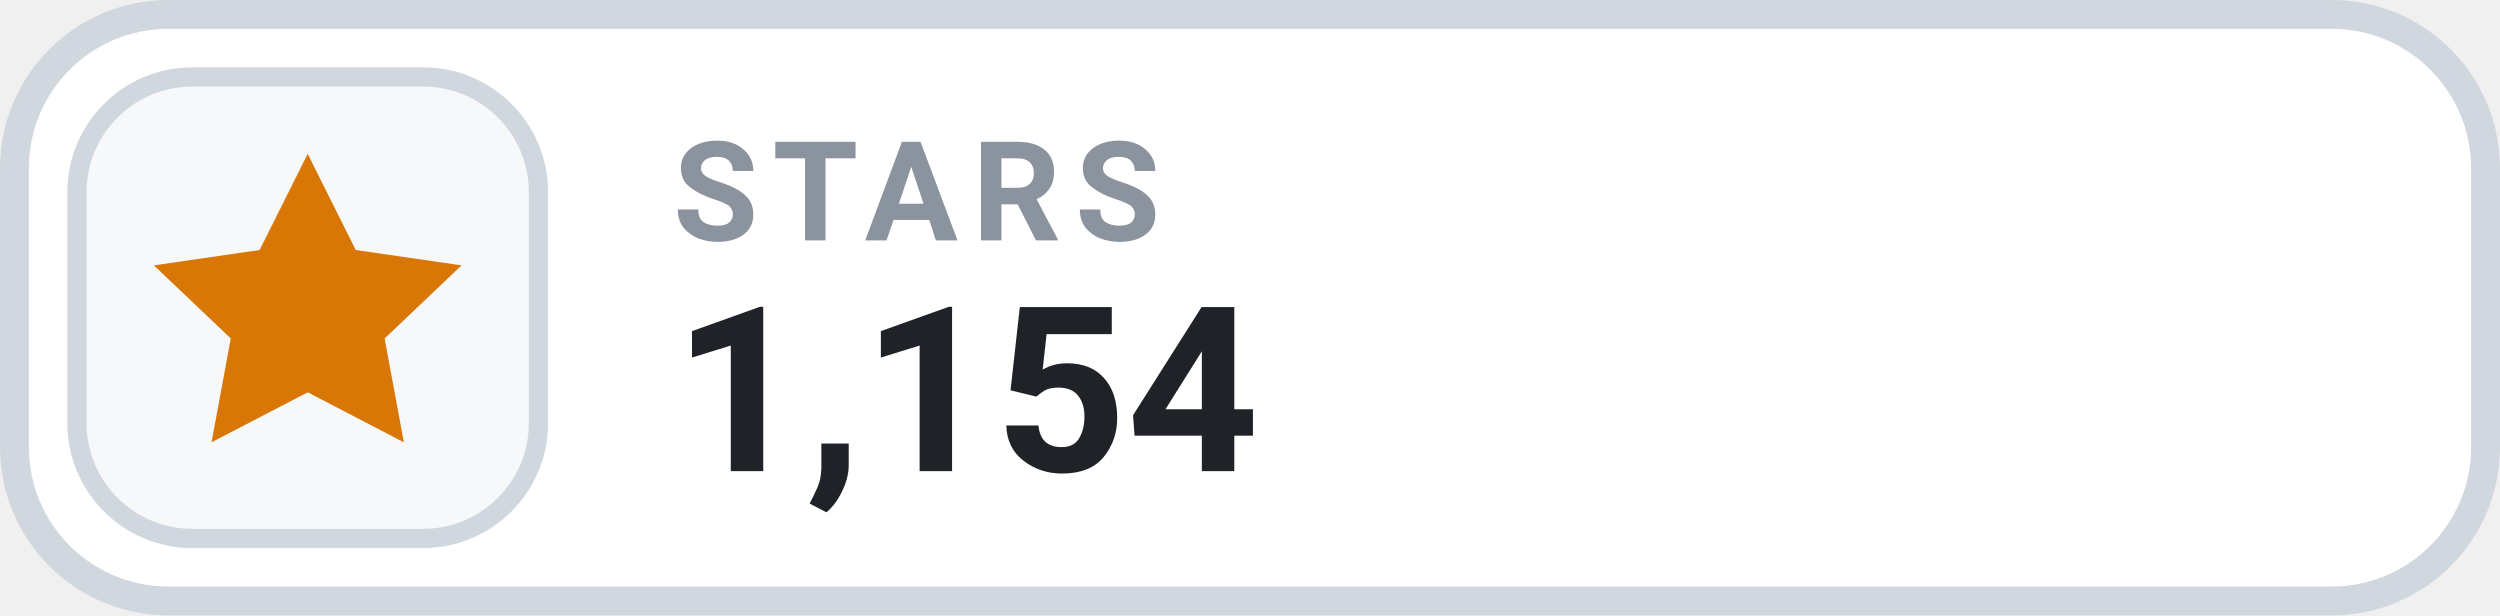
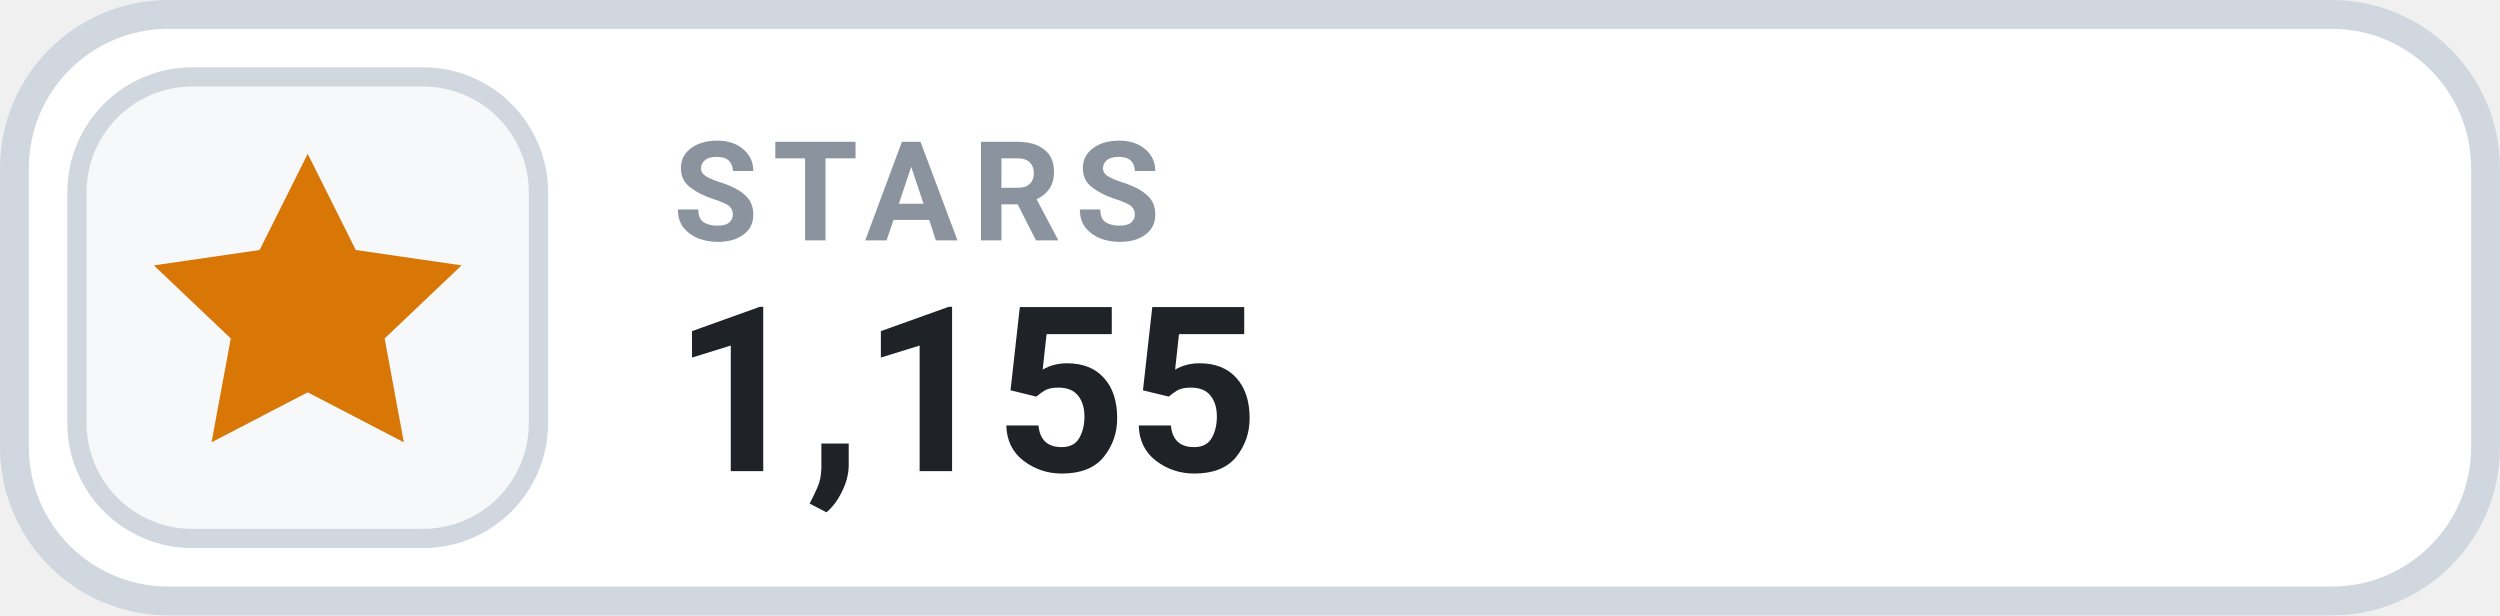
- <svg xmlns="http://www.w3.org/2000/svg" width="126" height="31.015" viewBox="0 0 130 32" role="img" aria-label="STARS 1,154">
+ <svg xmlns="http://www.w3.org/2000/svg" width="126" height="31.015" viewBox="0 0 130 32" role="img" aria-label="STARS 1,155">
  <rect x=".75" y=".75" width="128.5" height="30.5" rx="8" fill="#FFFFFF" stroke="#D0D7DE" stroke-width="1.5" />
  <rect x="4" y="4" width="24" height="24" rx="6" fill="#F6F8FA" stroke="#D0D7DE" stroke-width="1" />
  <g transform="translate(16 16)" style="color:#D97706;">
    <path d="M0 -8 l2.5 5 5.5 .8 -4 3.8 1 5.4 -5 -2.6 -5 2.6 1 -5.4 -4 -3.8 5.5 -.8 Z" fill="currentColor" />
  </g>
  <text x="35" y="12.5" fill="#8B949E" font-family="-apple-system,BlinkMacSystemFont,'Segoe UI',Roboto,Helvetica,Arial,sans-serif" font-size="7.2" font-weight="700" letter-spacing=".75">STARS</text>
-   <text x="35" y="24.5" fill="#1F2328" font-family="-apple-system,BlinkMacSystemFont,'Segoe UI',Roboto,Helvetica,Arial,sans-serif" font-size="12" font-weight="700">1,154</text>
+   <text x="35" y="24.5" fill="#1F2328" font-family="-apple-system,BlinkMacSystemFont,'Segoe UI',Roboto,Helvetica,Arial,sans-serif" font-size="12" font-weight="700">1,155</text>
</svg>
